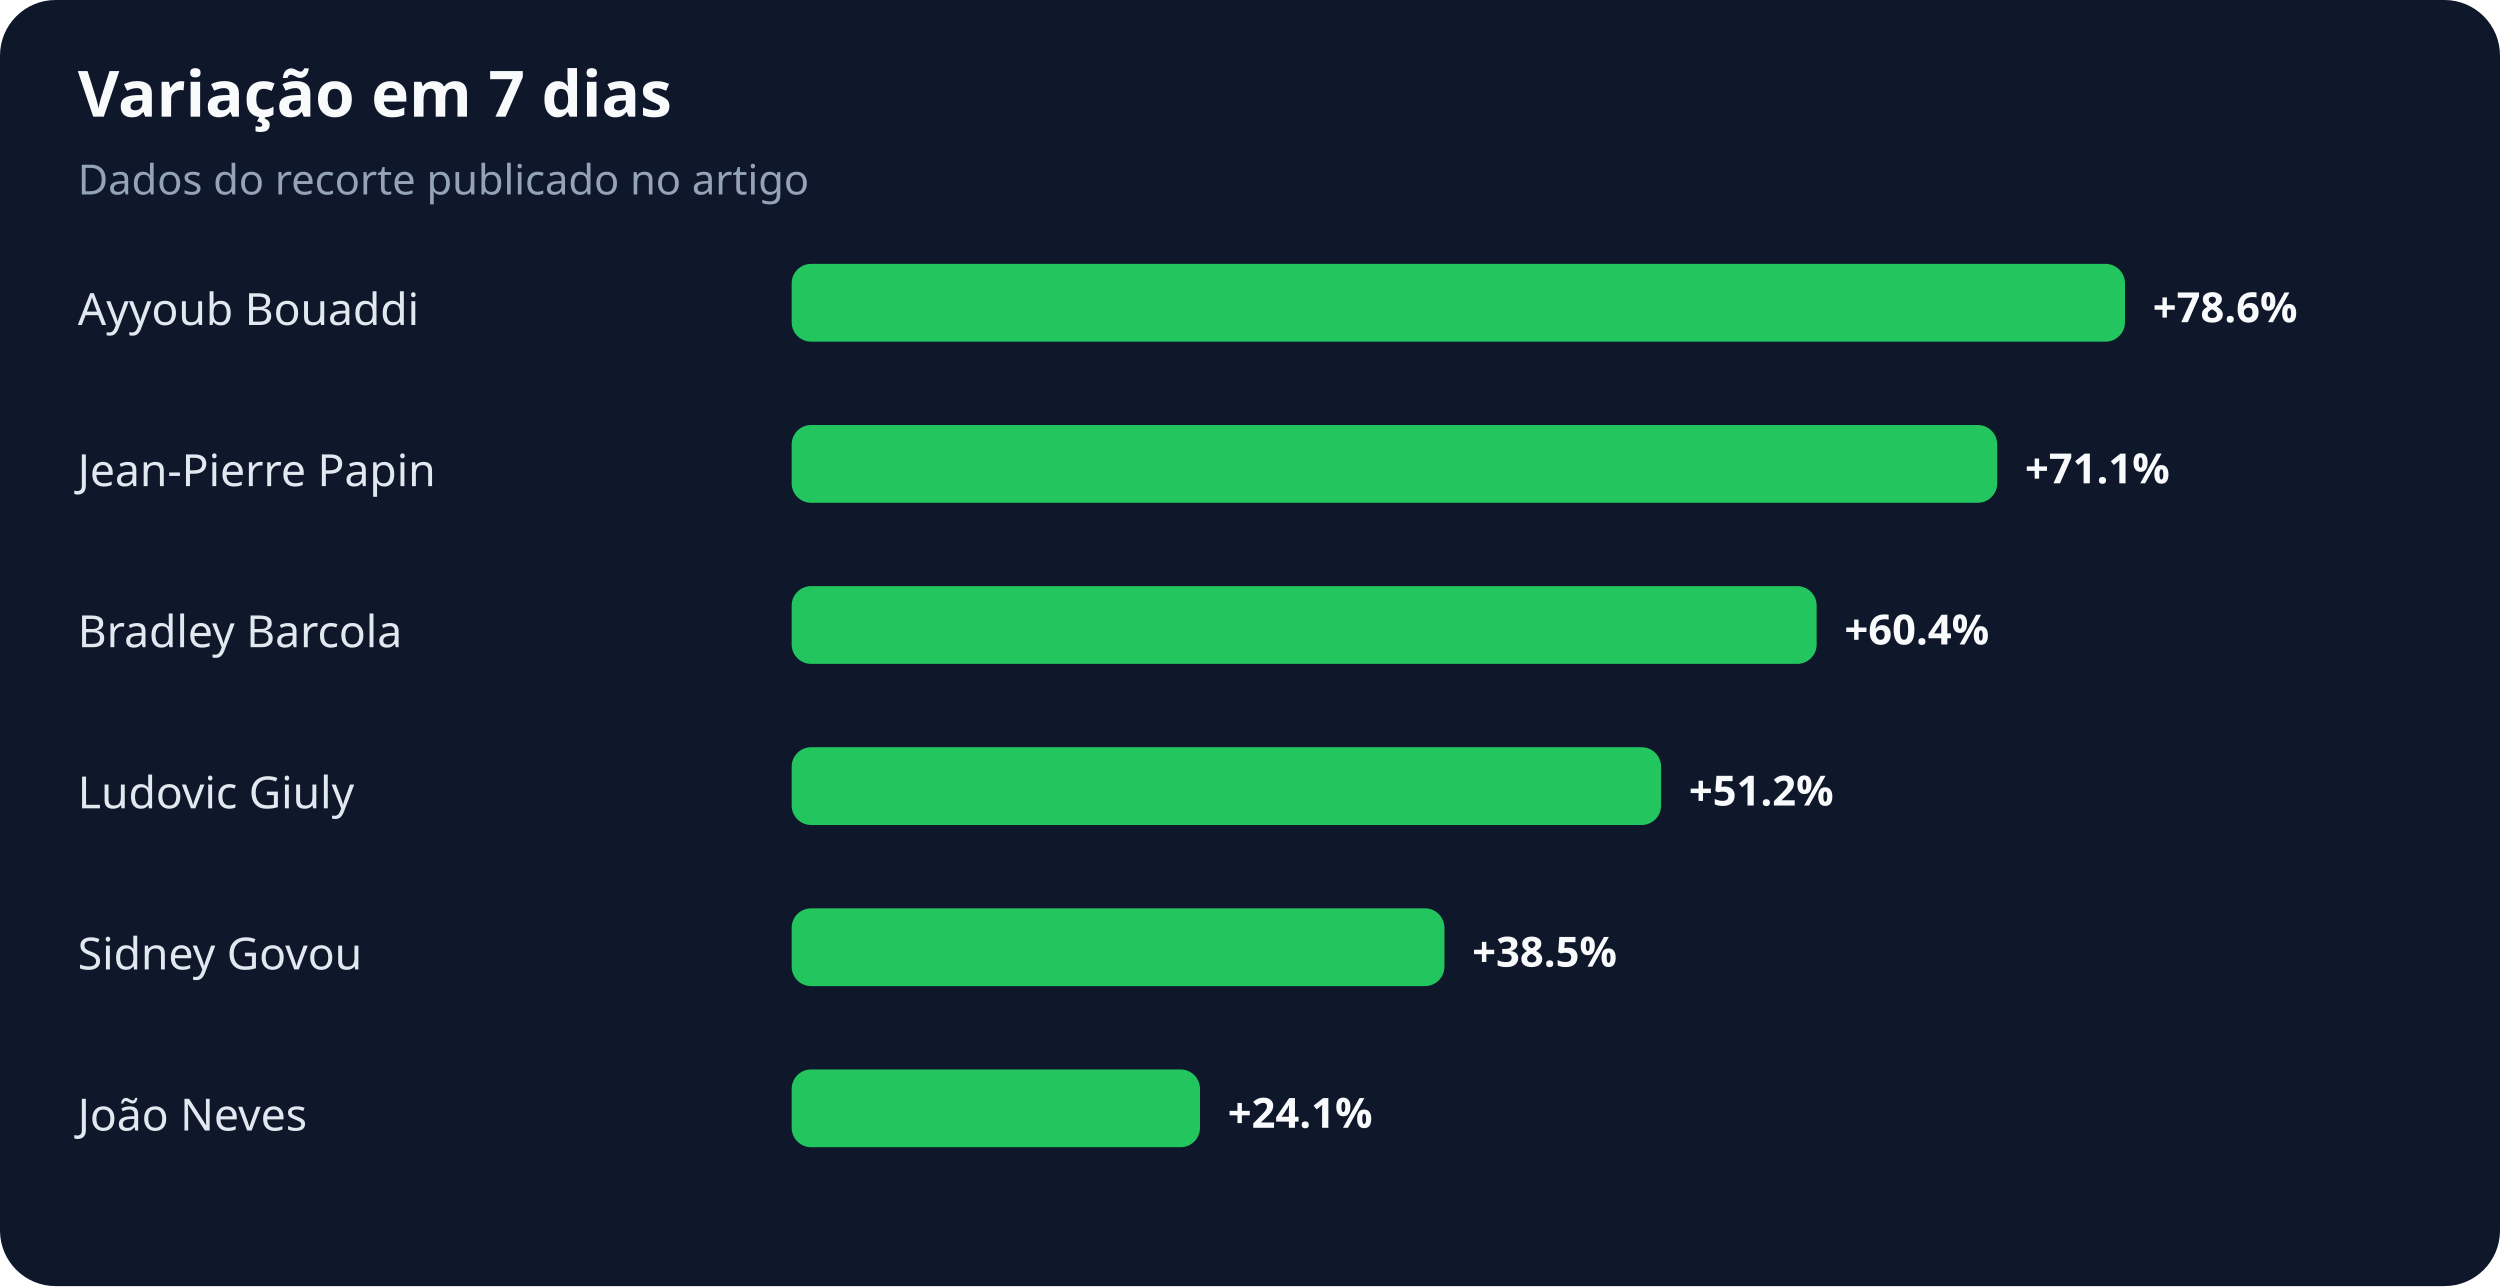
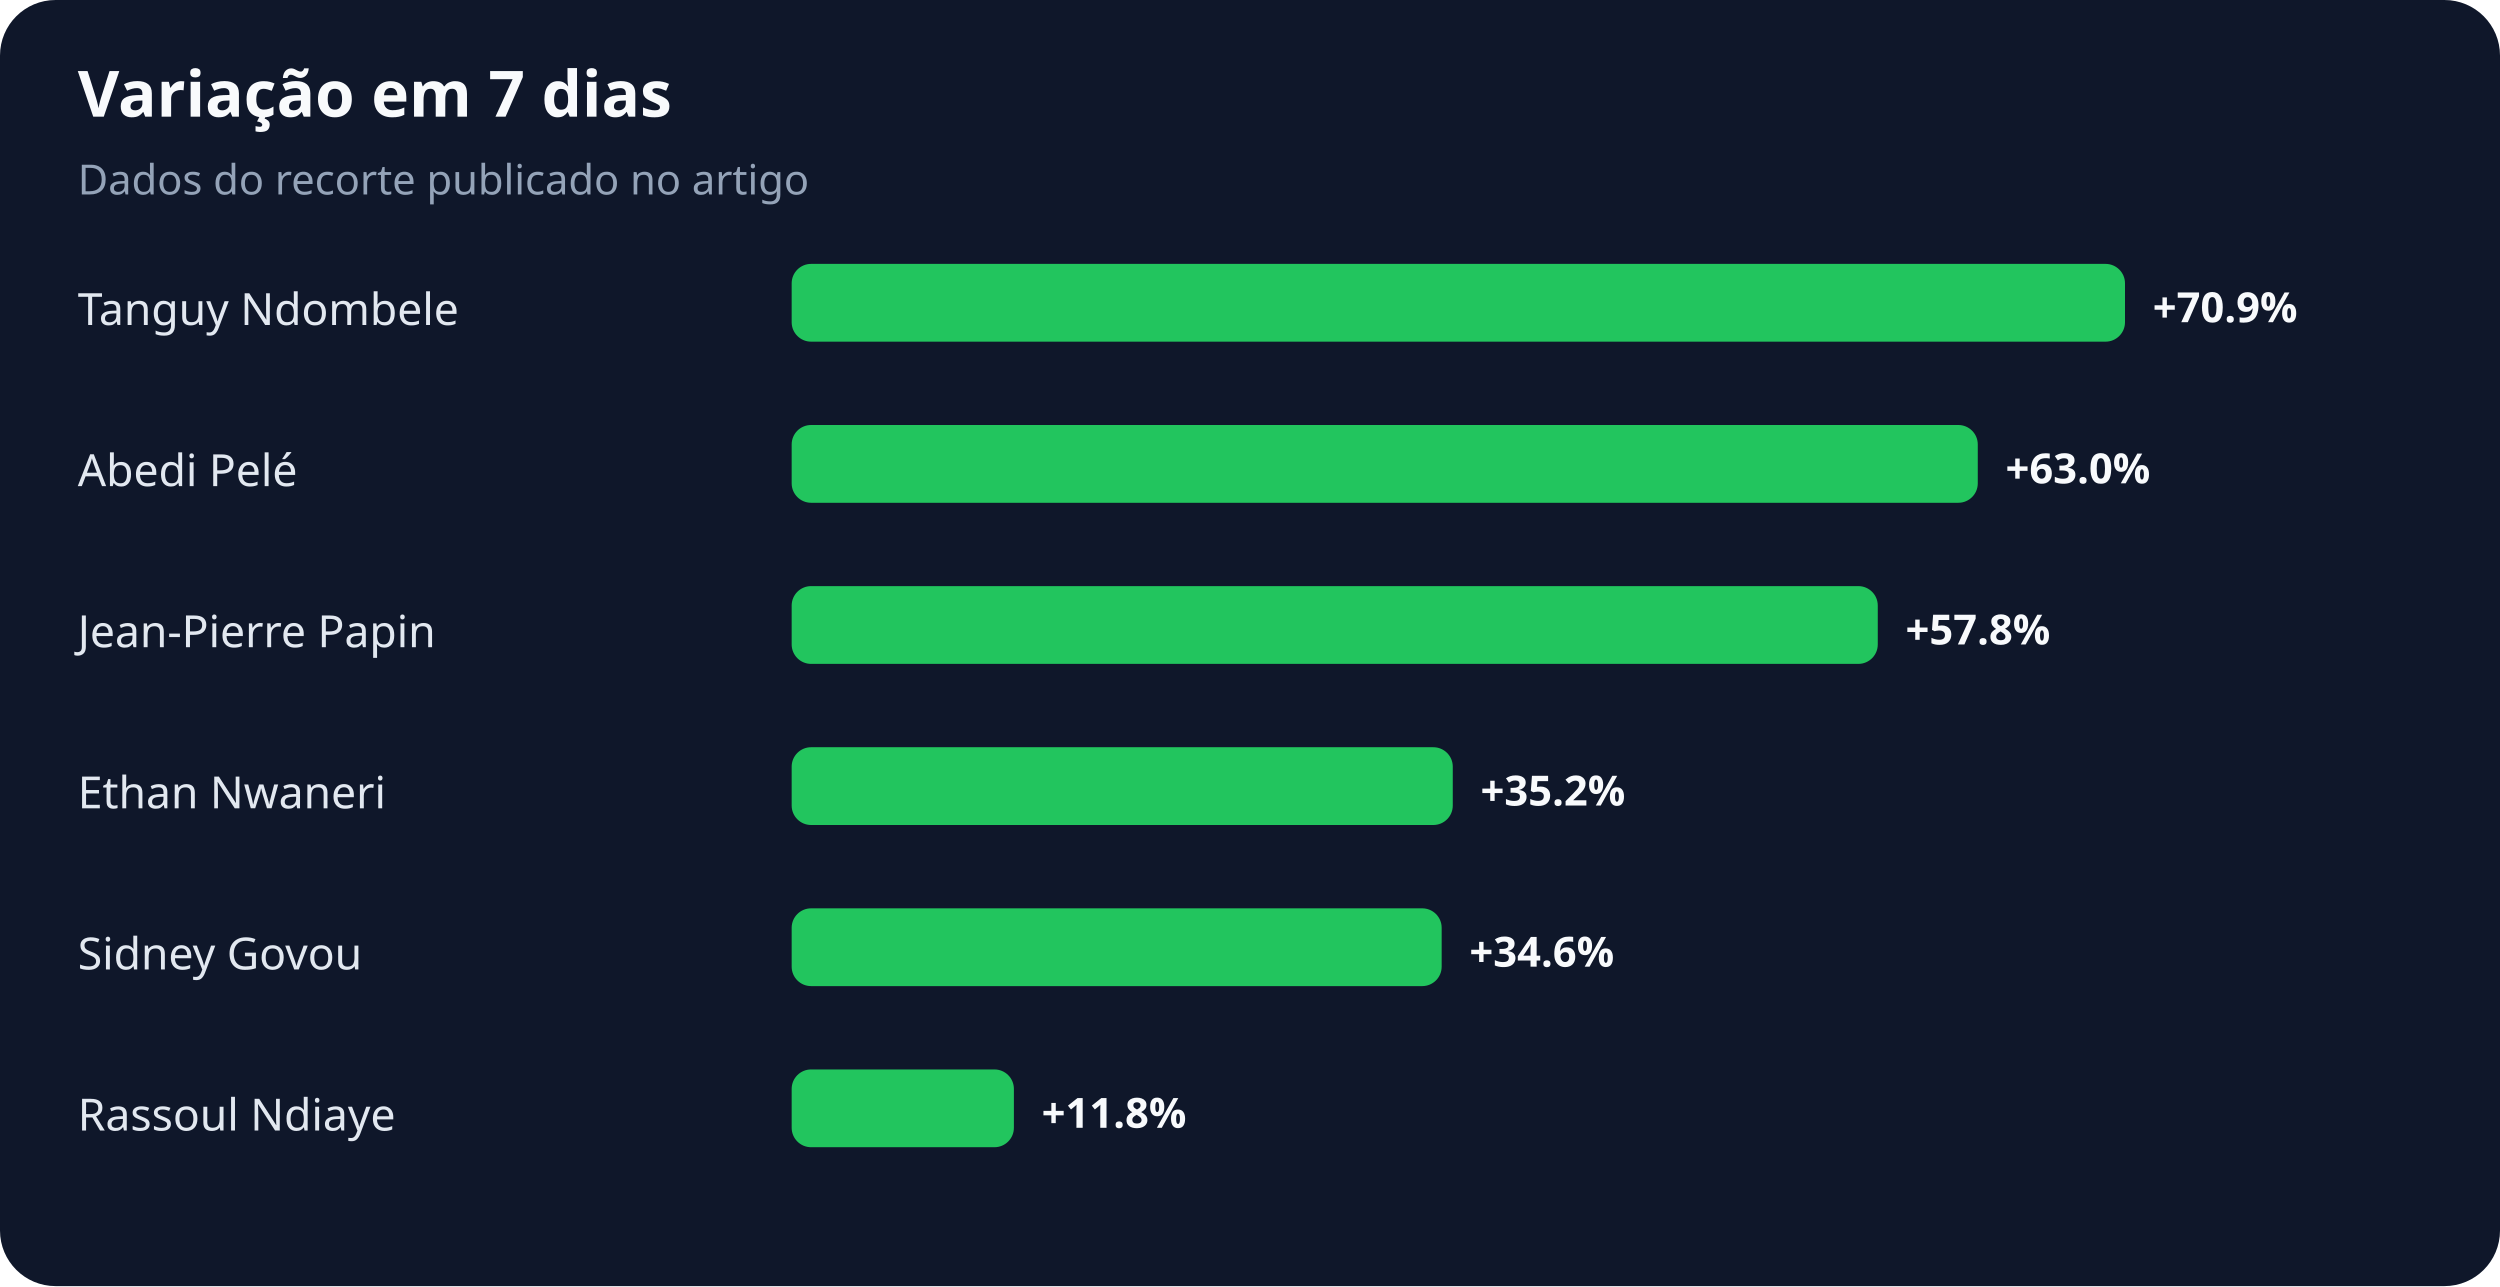
<svg xmlns="http://www.w3.org/2000/svg" width="900" height="463" viewBox="0 0 900 463" role="img" aria-labelledby="title desc">
  <rect width="100%" height="100%" rx="20" fill="#0f172a" />
  <text x="28" y="42" fill="#f8fafc" font-family="system-ui,sans-serif" font-size="23" font-weight="700">Variação em 7 dias</text>
  <text x="28" y="70" fill="#94a3b8" font-family="system-ui,sans-serif" font-size="15">Dados do recorte publicado no artigo</text>
-   <text x="28" y="117" fill="#e2e8f0" font-family="system-ui,sans-serif" font-size="16">Ayyoub Bouaddi</text>
+   <text x="28" y="117" fill="#e2e8f0" font-family="system-ui,sans-serif" font-size="16">Tanguy Ndombele</text>
  <rect x="285" y="95" width="480" height="28" rx="7" fill="#22c55e" />
-   <text x="775" y="116" fill="#f8fafc" font-family="system-ui,sans-serif" font-size="15" font-weight="700">+78.6%</text>
-   <text x="28" y="175" fill="#e2e8f0" font-family="system-ui,sans-serif" font-size="16">Jean-Pierre Papin</text>
-   <rect x="285" y="153" width="434" height="28" rx="7" fill="#22c55e" />
-   <text x="729" y="174" fill="#f8fafc" font-family="system-ui,sans-serif" font-size="15" font-weight="700">+71.1%</text>
-   <text x="28" y="233" fill="#e2e8f0" font-family="system-ui,sans-serif" font-size="16">Bradley Barcola</text>
-   <rect x="285" y="211" width="369" height="28" rx="7" fill="#22c55e" />
-   <text x="664" y="232" fill="#f8fafc" font-family="system-ui,sans-serif" font-size="15" font-weight="700">+60.4%</text>
-   <text x="28" y="291" fill="#e2e8f0" font-family="system-ui,sans-serif" font-size="16">Ludovic Giuly</text>
-   <rect x="285" y="269" width="313" height="28" rx="7" fill="#22c55e" />
-   <text x="608" y="290" fill="#f8fafc" font-family="system-ui,sans-serif" font-size="15" font-weight="700">+51.2%</text>
+   <text x="775" y="116" fill="#f8fafc" font-family="system-ui,sans-serif" font-size="15" font-weight="700">+70.9%</text>
+   <text x="28" y="175" fill="#e2e8f0" font-family="system-ui,sans-serif" font-size="16">Abedi Pelé</text>
+   <rect x="285" y="153" width="427" height="28" rx="7" fill="#22c55e" />
+   <text x="722" y="174" fill="#f8fafc" font-family="system-ui,sans-serif" font-size="15" font-weight="700">+63.0%</text>
+   <text x="28" y="233" fill="#e2e8f0" font-family="system-ui,sans-serif" font-size="16">Jean-Pierre Papin</text>
+   <rect x="285" y="211" width="391" height="28" rx="7" fill="#22c55e" />
+   <text x="686" y="232" fill="#f8fafc" font-family="system-ui,sans-serif" font-size="15" font-weight="700">+57.8%</text>
+   <text x="28" y="291" fill="#e2e8f0" font-family="system-ui,sans-serif" font-size="16">Ethan Nwaneri</text>
+   <rect x="285" y="269" width="238" height="28" rx="7" fill="#22c55e" />
+   <text x="533" y="290" fill="#f8fafc" font-family="system-ui,sans-serif" font-size="15" font-weight="700">+35.2%</text>
  <text x="28" y="349" fill="#e2e8f0" font-family="system-ui,sans-serif" font-size="16">Sidney Govou</text>
-   <rect x="285" y="327" width="235" height="28" rx="7" fill="#22c55e" />
-   <text x="530" y="348" fill="#f8fafc" font-family="system-ui,sans-serif" font-size="15" font-weight="700">+38.5%</text>
-   <text x="28" y="407" fill="#e2e8f0" font-family="system-ui,sans-serif" font-size="16">João Neves</text>
-   <rect x="285" y="385" width="147" height="28" rx="7" fill="#22c55e" />
-   <text x="442" y="406" fill="#f8fafc" font-family="system-ui,sans-serif" font-size="15" font-weight="700">+24.1%</text>
+   <rect x="285" y="327" width="234" height="28" rx="7" fill="#22c55e" />
+   <text x="529" y="348" fill="#f8fafc" font-family="system-ui,sans-serif" font-size="15" font-weight="700">+34.6%</text>
+   <text x="28" y="407" fill="#e2e8f0" font-family="system-ui,sans-serif" font-size="16">Rassoul Ndiaye</text>
+   <rect x="285" y="385" width="80" height="28" rx="7" fill="#22c55e" />
+   <text x="375" y="406" fill="#f8fafc" font-family="system-ui,sans-serif" font-size="15" font-weight="700">+11.8%</text>
</svg>
